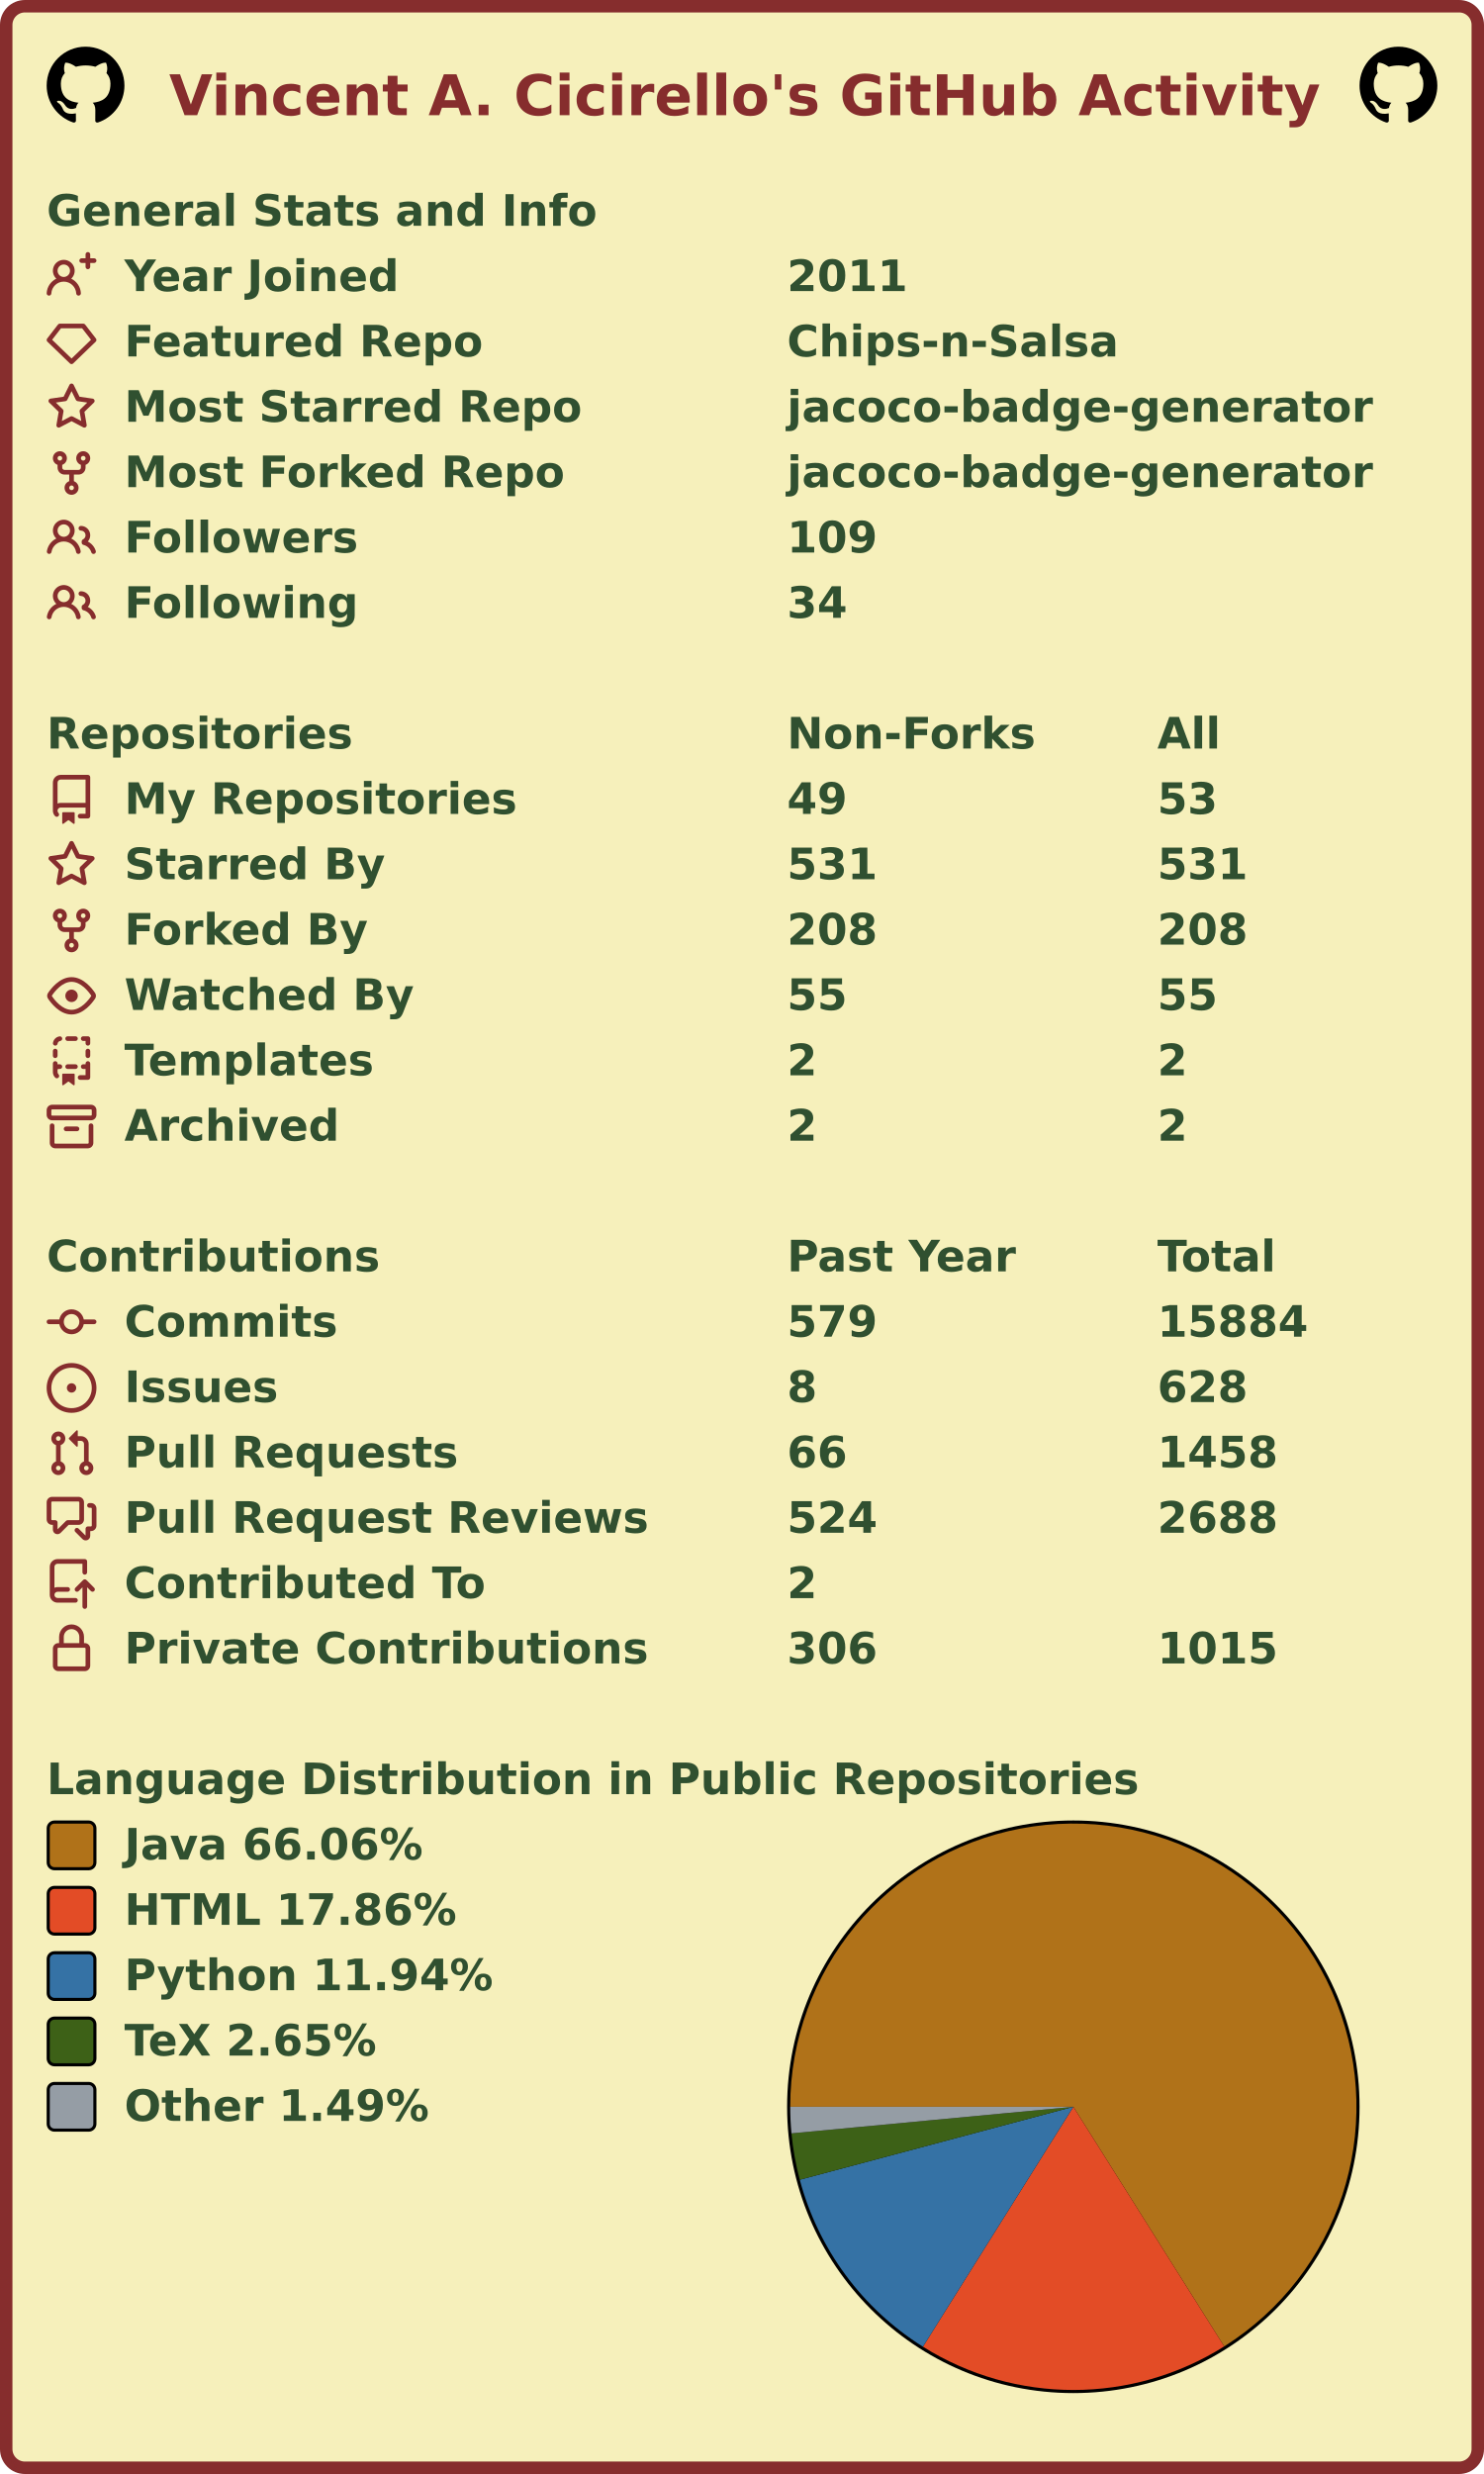
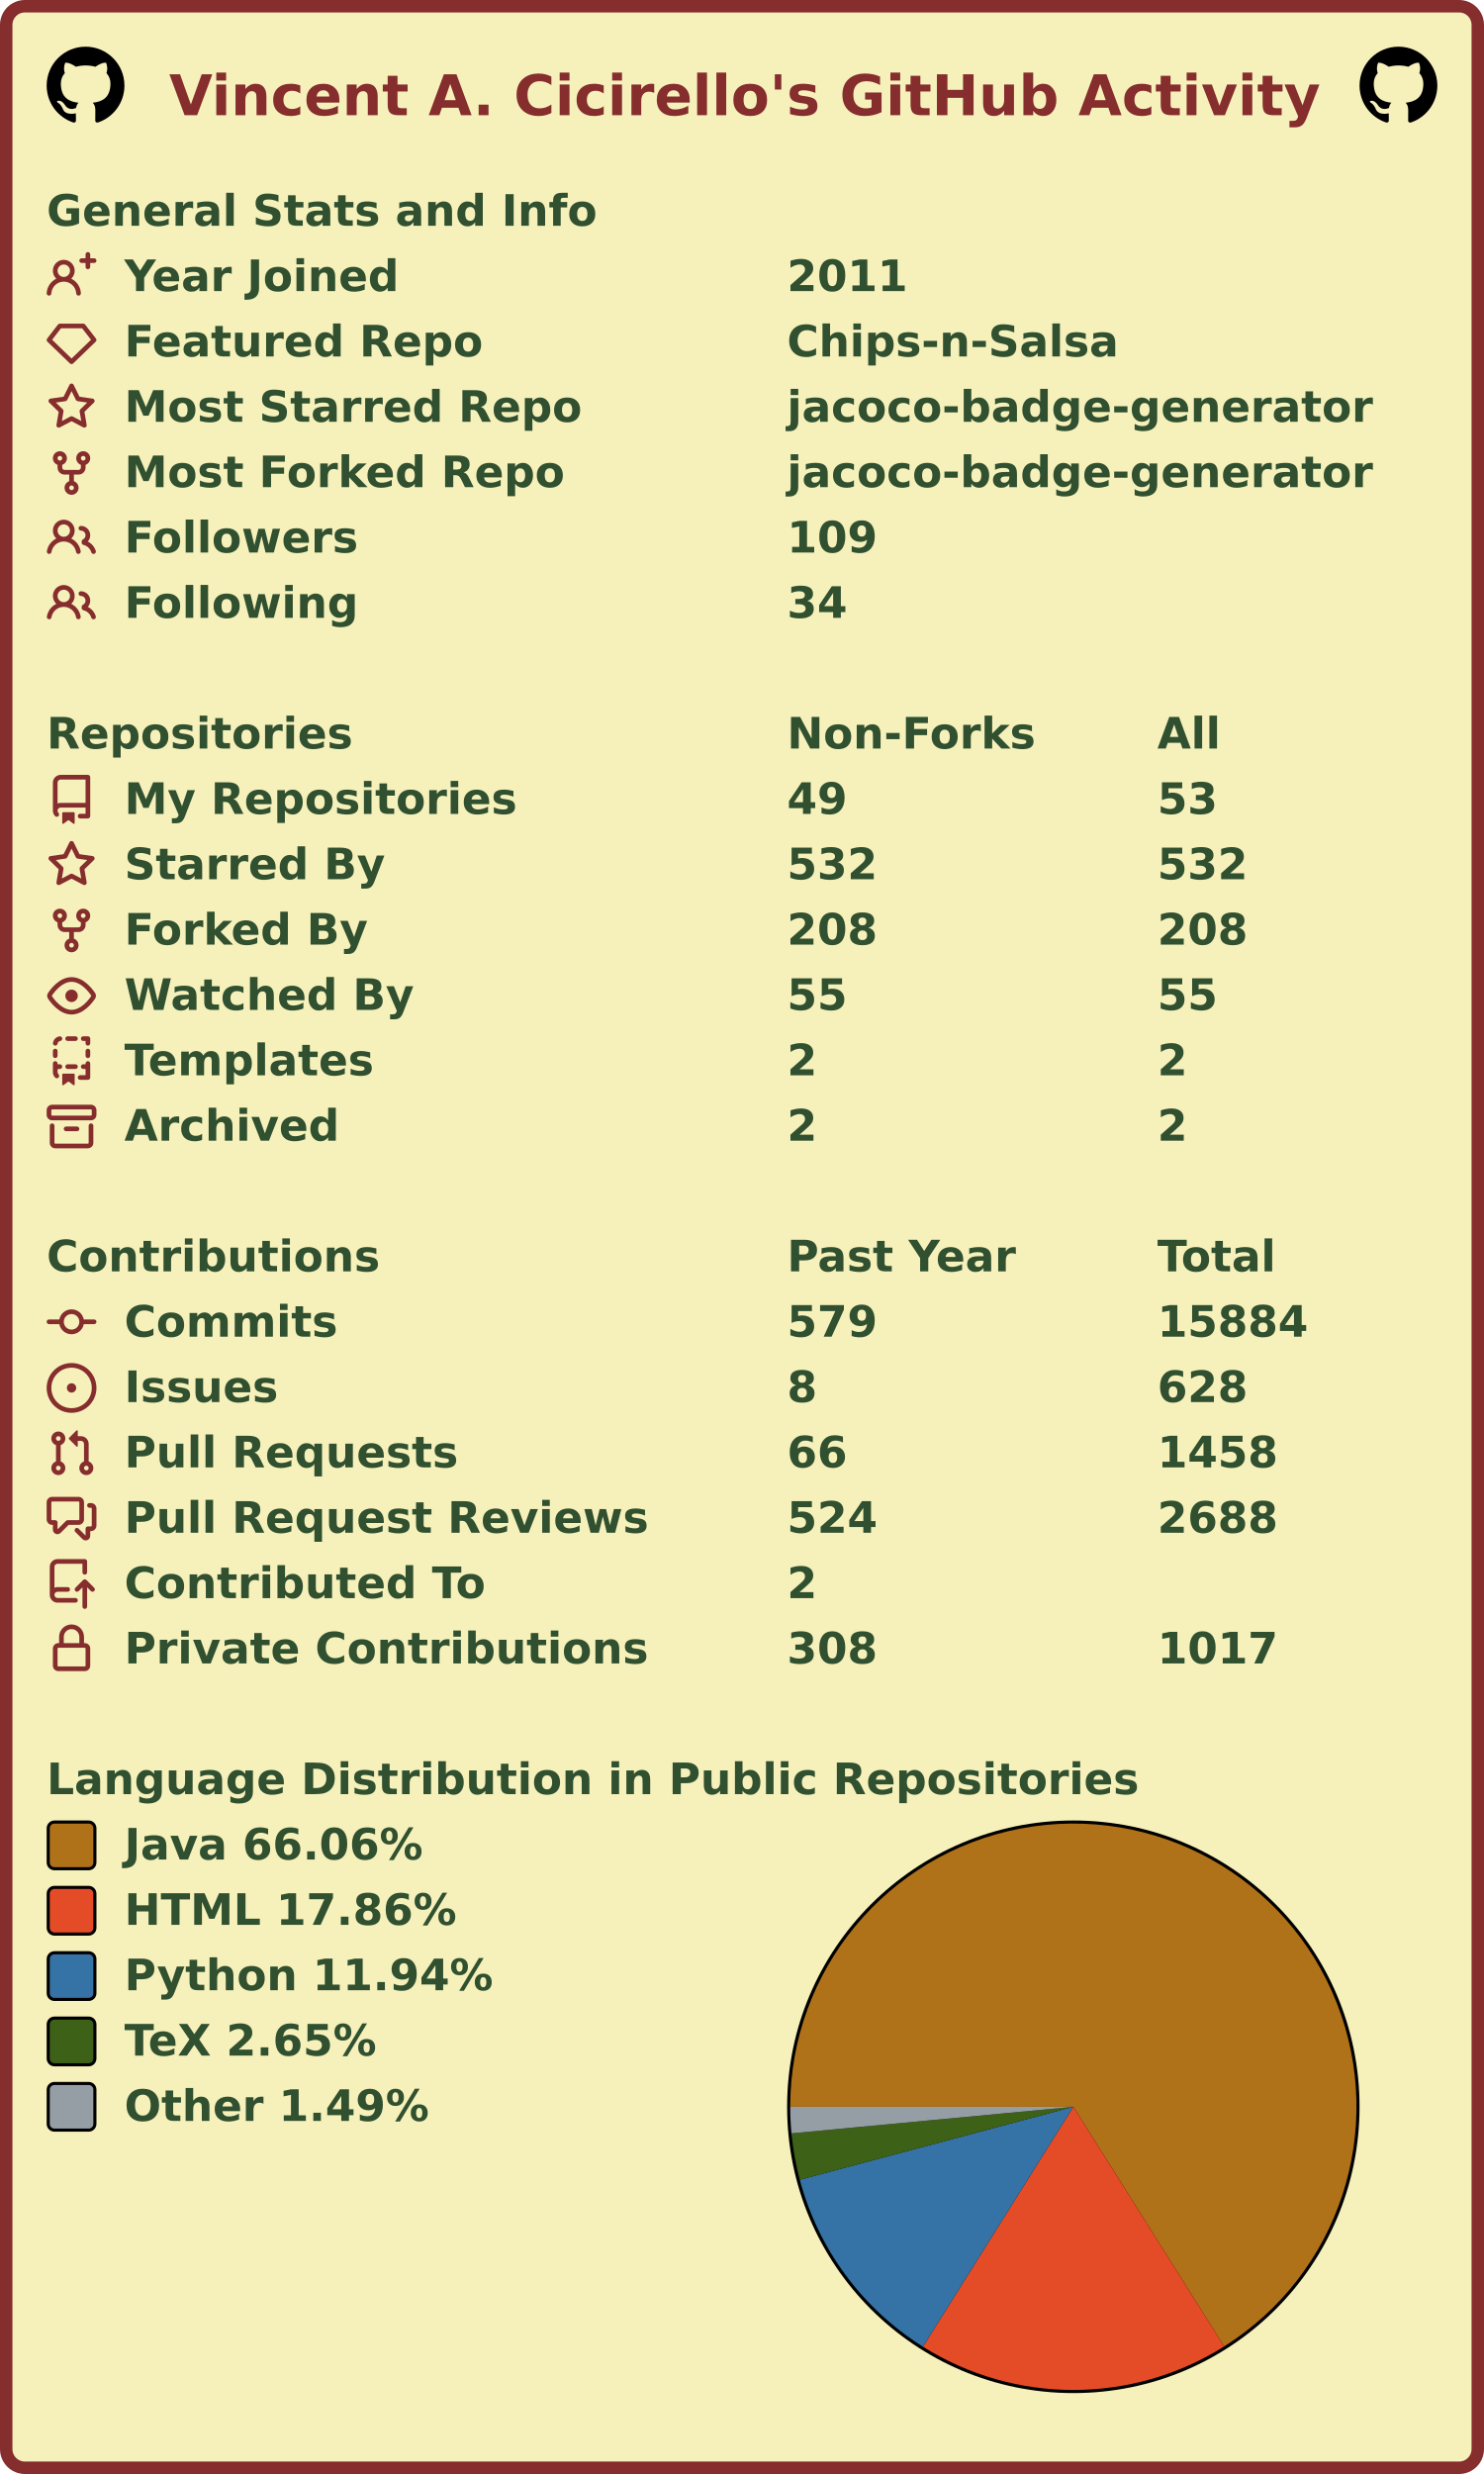
<svg xmlns="http://www.w3.org/2000/svg" width="477" height="795" viewBox="0 0 477 795" lang="en" xml:lang="en">
  <rect x="2" y="2" stroke-width="4" rx="6" width="473" height="791" stroke="#862d2d" fill="#f6f0bb" />
  <g font-weight="600" font-size="110pt" font-family="Verdana,Geneva,DejaVu Sans,sans-serif" text-rendering="geometricPrecision">
    <text x="442" y="301" lengthAdjust="spacingAndGlyphs" textLength="2985" transform="scale(0.123)" fill="#862d2d">Vincent A. Cicirello's GitHub Activity</text>
    <svg x="15" y="15" width="25" height="25" viewBox="0 0 16 16">
      <path fill="#000000" fill-rule="evenodd" d="M8 0C3.58 0 0 3.58 0 8c0 3.54 2.29 6.53 5.47 7.59.4.07.55-.17.55-.38 0-.19-.01-.82-.01-1.49-2.01.37-2.53-.49-2.69-.94-.09-.23-.48-.94-.82-1.13-.28-.15-.68-.52-.01-.53.63-.01 1.08.58 1.23.82.72 1.21 1.87.87 2.33.66.07-.52.28-.87.51-1.07-1.78-.2-3.64-.89-3.64-3.95 0-.87.31-1.59.82-2.15-.08-.2-.36-1.02.08-2.12 0 0 .67-.21 2.2.82.64-.18 1.32-.27 2-.27.68 0 1.36.09 2 .27 1.53-1.04 2.2-.82 2.2-.82.44 1.1.16 1.92.08 2.12.51.56.82 1.27.82 2.15 0 3.07-1.87 3.75-3.65 3.95.29.25.54.73.54 1.48 0 1.07-.01 1.93-.01 2.2 0 .21.15.46.55.38A8.013 8.013 0 0016 8c0-4.42-3.58-8-8-8z" />
    </svg>
    <svg x="437" y="15" width="25" height="25" viewBox="0 0 16 16">
      <path fill="#000000" fill-rule="evenodd" d="M8 0C3.58 0 0 3.58 0 8c0 3.54 2.29 6.53 5.47 7.59.4.07.55-.17.55-.38 0-.19-.01-.82-.01-1.49-2.01.37-2.53-.49-2.69-.94-.09-.23-.48-.94-.82-1.13-.28-.15-.68-.52-.01-.53.63-.01 1.08.58 1.23.82.72 1.21 1.87.87 2.33.66.07-.52.28-.87.51-1.07-1.78-.2-3.64-.89-3.64-3.95 0-.87.31-1.59.82-2.15-.08-.2-.36-1.02.08-2.12 0 0 .67-.21 2.2.82.64-.18 1.32-.27 2-.27.68 0 1.36.09 2 .27 1.53-1.04 2.2-.82 2.2-.82.44 1.1.16 1.92.08 2.12.51.56.82 1.27.82 2.15 0 3.07-1.87 3.75-3.65 3.95.29.25.54.73.54 1.48 0 1.07-.01 1.93-.01 2.2 0 .21.15.46.55.38A8.013 8.013 0 0016 8c0-4.42-3.58-8-8-8z" />
    </svg>
    <g transform="translate(0, 60)" fill="#305030">
      <g transform="translate(15, 0)">
        <g transform="scale(0.095)">
          <text x="0" y="132" textLength="1851" lengthAdjust="spacingAndGlyphs">General Stats and Info</text>
        </g>
      </g>
      <g transform="translate(15, 21)">
        <path fill="#862d2d" fill-rule="evenodd" d="M13.25 0a.75.75 0 01.75.75V2h1.25a.75.75 0 010 1.5H14v1.25a.75.75 0 01-1.5 0V3.5h-1.25a.75.75 0 010-1.5h1.25V.75a.75.75 0 01.75-.75zM5.5 4a2 2 0 100 4 2 2 0 000-4zm2.4 4.548a3.5 3.5 0 10-4.799 0 5.527 5.527 0 00-3.1 4.66.75.75 0 101.498.085A4.01 4.01 0 015.5 9.5a4.01 4.01 0 014.001 3.793.75.75 0 101.498-.086 5.527 5.527 0 00-3.1-4.659z" />
        <g transform="scale(0.095)">
          <text lengthAdjust="spacingAndGlyphs" textLength="932" x="263" y="132">Year Joined</text>
          <text lengthAdjust="spacingAndGlyphs" textLength="420" x="2505" y="132">2011</text>
        </g>
      </g>
      <g transform="translate(15, 42)">
        <path fill="#862d2d" fill-rule="evenodd" d="M3.637 2.291A.75.75 0 014.23 2h7.54a.75.75 0 01.593.291l3.48 4.5a.75.75 0 01-.072.999l-7.25 7a.75.75 0 01-1.042 0l-7.25-7a.75.75 0 01-.072-.999l3.48-4.5zM4.598 3.5L1.754 7.177 8 13.207l6.246-6.03L11.402 3.5H4.598z" />
        <g transform="scale(0.095)">
          <text lengthAdjust="spacingAndGlyphs" textLength="1215" x="263" y="132">Featured Repo</text>
          <text lengthAdjust="spacingAndGlyphs" textLength="1120" x="2505" y="132">Chips-n-Salsa</text>
        </g>
      </g>
      <g transform="translate(15, 63)">
        <path fill="#862d2d" fill-rule="evenodd" d="M8 .25a.75.75 0 01.673.418l1.882 3.815 4.21.612a.75.75 0 01.416 1.279l-3.046 2.97.719 4.192a.75.75 0 01-1.088.791L8 12.347l-3.766 1.98a.75.75 0 01-1.088-.79l.72-4.194L.818 6.374a.75.75 0 01.416-1.28l4.21-.611L7.327.668A.75.75 0 018 .25zm0 2.445L6.615 5.5a.75.75 0 01-.564.41l-3.097.45 2.24 2.184a.75.75 0 01.216.664l-.528 3.084 2.769-1.456a.75.75 0 01.698 0l2.77 1.456-.53-3.084a.75.75 0 01.216-.664l2.24-2.183-3.096-.45a.75.75 0 01-.564-.41L8 2.694v.001z" />
        <g transform="scale(0.095)">
          <text lengthAdjust="spacingAndGlyphs" textLength="1532" x="263" y="132">Most Starred Repo</text>
          <text lengthAdjust="spacingAndGlyphs" textLength="1986" x="2505" y="132">jacoco-badge-generator</text>
        </g>
      </g>
      <g transform="translate(15, 84)">
        <path fill="#862d2d" fill-rule="evenodd" d="M5 3.25a.75.75 0 11-1.5 0 .75.75 0 011.5 0zm0 2.122a2.25 2.25 0 10-1.5 0v.878A2.25 2.25 0 005.75 8.5h1.5v2.128a2.251 2.251 0 101.5 0V8.5h1.5a2.25 2.25 0 002.25-2.25v-.878a2.25 2.25 0 10-1.5 0v.878a.75.75 0 01-.75.75h-4.5A.75.75 0 015 6.25v-.878zm3.75 7.378a.75.75 0 11-1.5 0 .75.75 0 011.5 0zm3-8.75a.75.75 0 100-1.5.75.75 0 000 1.5z" />
        <g transform="scale(0.095)">
          <text lengthAdjust="spacingAndGlyphs" textLength="1485" x="263" y="132">Most Forked Repo</text>
          <text lengthAdjust="spacingAndGlyphs" textLength="1986" x="2505" y="132">jacoco-badge-generator</text>
        </g>
      </g>
      <g transform="translate(15, 105)">
        <path fill="#862d2d" fill-rule="evenodd" d="M5.5 3.5a2 2 0 100 4 2 2 0 000-4zM2 5.5a3.5 3.5 0 115.898 2.549 5.507 5.507 0 013.034 4.084.75.75 0 11-1.482.235 4.001 4.001 0 00-7.9 0 .75.75 0 01-1.482-.236A5.507 5.507 0 013.102 8.05 3.49 3.49 0 012 5.5zM11 4a.75.75 0 100 1.5 1.5 1.5 0 01.666 2.844.75.75 0 00-.416.672v.352a.75.75 0 00.574.73c1.2.289 2.162 1.2 2.522 2.372a.75.75 0 101.434-.44 5.01 5.01 0 00-2.56-3.012A3 3 0 0011 4z" />
        <g transform="scale(0.095)">
          <text lengthAdjust="spacingAndGlyphs" textLength="778" x="263" y="132">Followers</text>
          <text lengthAdjust="spacingAndGlyphs" textLength="315" x="2505" y="132">109</text>
        </g>
      </g>
      <g transform="translate(15, 126)">
        <path fill="#862d2d" fill-rule="evenodd" d="M5.5 3.5a2 2 0 100 4 2 2 0 000-4zM2 5.5a3.5 3.5 0 115.898 2.549 5.507 5.507 0 013.034 4.084.75.75 0 11-1.482.235 4.001 4.001 0 00-7.9 0 .75.75 0 01-1.482-.236A5.507 5.507 0 013.102 8.05 3.49 3.49 0 012 5.5zM11 4a.75.75 0 100 1.5 1.5 1.5 0 01.666 2.844.75.75 0 00-.416.672v.352a.75.75 0 00.574.73c1.2.289 2.162 1.2 2.522 2.372a.75.75 0 101.434-.44 5.01 5.01 0 00-2.56-3.012A3 3 0 0011 4z" />
        <g transform="scale(0.095)">
          <text lengthAdjust="spacingAndGlyphs" textLength="780" x="263" y="132">Following</text>
          <text lengthAdjust="spacingAndGlyphs" textLength="210" x="2505" y="132">34</text>
        </g>
      </g>
    </g>
    <g transform="translate(0, 228)" fill="#305030">
      <g transform="translate(15, 0)">
        <g transform="scale(0.095)">
          <text x="0" y="132" textLength="1020" lengthAdjust="spacingAndGlyphs">Repositories</text>
          <text x="2505" y="132" textLength="832" lengthAdjust="spacingAndGlyphs">Non-Forks</text>
          <text x="3758" y="132" textLength="206" lengthAdjust="spacingAndGlyphs">All</text>
        </g>
      </g>
      <g transform="translate(15, 21)">
        <path fill="#862d2d" fill-rule="evenodd" d="M2 2.5A2.5 2.5 0 014.5 0h8.75a.75.75 0 01.75.75v12.5a.75.75 0 01-.75.75h-2.5a.75.75 0 110-1.5h1.75v-2h-8a1 1 0 00-.714 1.7.75.75 0 01-1.072 1.05A2.495 2.495 0 012 11.5v-9zm10.5-1V9h-8c-.356 0-.694.074-1 .208V2.5a1 1 0 011-1h8zM5 12.25v3.25a.25.25 0 00.4.2l1.45-1.087a.25.25 0 01.3 0L8.6 15.7a.25.25 0 00.4-.2v-3.25a.25.25 0 00-.25-.25h-3.5a.25.25 0 00-.25.25z" />
        <g transform="scale(0.095)">
          <text lengthAdjust="spacingAndGlyphs" textLength="1312" x="263" y="132">My Repositories</text>
          <text lengthAdjust="spacingAndGlyphs" textLength="210" x="2505" y="132">49</text>
          <text lengthAdjust="spacingAndGlyphs" textLength="210" x="3758" y="132">53</text>
        </g>
      </g>
      <g transform="translate(15, 42)">
        <path fill="#862d2d" fill-rule="evenodd" d="M8 .25a.75.75 0 01.673.418l1.882 3.815 4.21.612a.75.75 0 01.416 1.279l-3.046 2.97.719 4.192a.75.75 0 01-1.088.791L8 12.347l-3.766 1.98a.75.75 0 01-1.088-.79l.72-4.194L.818 6.374a.75.75 0 01.416-1.28l4.21-.611L7.327.668A.75.75 0 018 .25zm0 2.445L6.615 5.5a.75.75 0 01-.564.41l-3.097.45 2.24 2.184a.75.75 0 01.216.664l-.528 3.084 2.769-1.456a.75.75 0 01.698 0l2.77 1.456-.53-3.084a.75.75 0 01.216-.664l2.24-2.183-3.096-.45a.75.75 0 01-.564-.41L8 2.694v.001z" />
        <g transform="scale(0.095)">
          <text lengthAdjust="spacingAndGlyphs" textLength="874" x="263" y="132">Starred By</text>
-           <text lengthAdjust="spacingAndGlyphs" textLength="315" x="2505" y="132">531</text>
-           <text lengthAdjust="spacingAndGlyphs" textLength="315" x="3758" y="132">531</text>
+           <text lengthAdjust="spacingAndGlyphs" textLength="315" x="2505" y="132">532</text>
+           <text lengthAdjust="spacingAndGlyphs" textLength="315" x="3758" y="132">532</text>
        </g>
      </g>
      <g transform="translate(15, 63)">
        <path fill="#862d2d" fill-rule="evenodd" d="M5 3.25a.75.75 0 11-1.5 0 .75.75 0 011.5 0zm0 2.122a2.25 2.25 0 10-1.5 0v.878A2.25 2.25 0 005.75 8.5h1.5v2.128a2.251 2.251 0 101.5 0V8.5h1.5a2.25 2.25 0 002.25-2.25v-.878a2.25 2.25 0 10-1.5 0v.878a.75.75 0 01-.75.75h-4.5A.75.75 0 015 6.25v-.878zm3.75 7.378a.75.75 0 11-1.5 0 .75.75 0 011.5 0zm3-8.75a.75.75 0 100-1.5.75.75 0 000 1.5z" />
        <g transform="scale(0.095)">
          <text lengthAdjust="spacingAndGlyphs" textLength="828" x="263" y="132">Forked By</text>
          <text lengthAdjust="spacingAndGlyphs" textLength="315" x="2505" y="132">208</text>
          <text lengthAdjust="spacingAndGlyphs" textLength="315" x="3758" y="132">208</text>
        </g>
      </g>
      <g transform="translate(15, 84)">
        <path fill="#862d2d" fill-rule="evenodd" d="M1.679 7.932c.412-.621 1.242-1.75 2.366-2.717C5.175 4.242 6.527 3.5 8 3.5c1.473 0 2.824.742 3.955 1.715 1.124.967 1.954 2.096 2.366 2.717a.119.119 0 010 .136c-.412.621-1.242 1.75-2.366 2.717C10.825 11.758 9.473 12.5 8 12.5c-1.473 0-2.824-.742-3.955-1.715C2.92 9.818 2.09 8.69 1.679 8.068a.119.119 0 010-.136zM8 2c-1.981 0-3.67.992-4.933 2.078C1.797 5.169.88 6.423.43 7.1a1.619 1.619 0 000 1.798c.45.678 1.367 1.932 2.637 3.024C4.329 13.008 6.019 14 8 14c1.981 0 3.67-.992 4.933-2.078 1.27-1.091 2.187-2.345 2.637-3.023a1.619 1.619 0 000-1.798c-.45-.678-1.367-1.932-2.637-3.023C11.671 2.992 9.981 2 8 2zm0 8a2 2 0 100-4 2 2 0 000 4z" />
        <g transform="scale(0.095)">
          <text lengthAdjust="spacingAndGlyphs" textLength="993" x="263" y="132">Watched By</text>
          <text lengthAdjust="spacingAndGlyphs" textLength="210" x="2505" y="132">55</text>
          <text lengthAdjust="spacingAndGlyphs" textLength="210" x="3758" y="132">55</text>
        </g>
      </g>
      <g transform="translate(15, 105)">
        <path fill="#862d2d" fill-rule="evenodd" d="M6 .75A.75.75 0 016.75 0h2.5a.75.75 0 010 1.5h-2.5A.75.75 0 016 .75zm5 0a.75.75 0 01.75-.75h1.5a.75.75 0 01.75.75v1.5a.75.75 0 01-1.5 0V1.5h-.75A.75.75 0 0111 .75zM4.992.662a.75.75 0 01-.636.848c-.436.063-.783.41-.846.846a.75.75 0 01-1.485-.212A2.501 2.501 0 014.144.025a.75.75 0 01.848.637zM2.75 4a.75.75 0 01.75.75v1.5a.75.75 0 01-1.5 0v-1.5A.75.75 0 012.75 4zm10.5 0a.75.75 0 01.75.75v1.5a.75.75 0 01-1.5 0v-1.5a.75.75 0 01.75-.75zM2.75 8a.75.75 0 01.75.75v.268A1.72 1.72 0 013.75 9h.5a.75.75 0 010 1.5h-.5a.25.25 0 00-.25.25v.75c0 .28.114.532.3.714a.75.75 0 01-1.05 1.072A2.495 2.495 0 012 11.5V8.75A.75.75 0 012.75 8zm10.5 0a.75.75 0 01.75.75v4.5a.75.75 0 01-.75.75h-2.5a.75.75 0 010-1.5h1.75v-2h-.75a.75.75 0 010-1.5h.75v-.25a.75.75 0 01.75-.75zM6 9.75A.75.75 0 016.75 9h2.5a.75.75 0 010 1.5h-2.5A.75.75 0 016 9.75zm-1 2.5v3.25a.25.25 0 00.4.2l1.45-1.087a.25.25 0 01.3 0L8.6 15.7a.25.25 0 00.4-.2v-3.25a.25.25 0 00-.25-.25h-3.5a.25.25 0 00-.25.25z" />
        <g transform="scale(0.095)">
          <text lengthAdjust="spacingAndGlyphs" textLength="868" x="263" y="132">Templates</text>
          <text lengthAdjust="spacingAndGlyphs" textLength="105" x="2505" y="132">2</text>
          <text lengthAdjust="spacingAndGlyphs" textLength="105" x="3758" y="132">2</text>
        </g>
      </g>
      <g transform="translate(15, 126)">
        <path fill="#862d2d" fill-rule="evenodd" d="M1.75 2.5a.25.25 0 00-.25.25v1.5c0 .138.112.25.25.25h12.5a.25.25 0 00.25-.25v-1.5a.25.25 0 00-.25-.25H1.75zM0 2.75C0 1.784.784 1 1.75 1h12.5c.966 0 1.75.784 1.75 1.75v1.5A1.75 1.75 0 0114.25 6H1.75A1.75 1.75 0 010 4.25v-1.5zM1.75 7a.75.75 0 01.75.75v5.5c0 .138.112.25.25.25h10.5a.25.25 0 00.25-.25v-5.5a.75.75 0 111.5 0v5.5A1.75 1.75 0 0113.25 15H2.75A1.75 1.75 0 011 13.25v-5.5A.75.75 0 011.75 7zm4.5 1a.75.75 0 000 1.5h3.5a.75.75 0 100-1.5h-3.5z" />
        <g transform="scale(0.095)">
          <text lengthAdjust="spacingAndGlyphs" textLength="726" x="263" y="132">Archived</text>
          <text lengthAdjust="spacingAndGlyphs" textLength="105" x="2505" y="132">2</text>
          <text lengthAdjust="spacingAndGlyphs" textLength="105" x="3758" y="132">2</text>
        </g>
      </g>
    </g>
    <g transform="translate(0, 396)" fill="#305030">
      <g transform="translate(15, 0)">
        <g transform="scale(0.095)">
          <text x="0" y="132" textLength="1112" lengthAdjust="spacingAndGlyphs">Contributions</text>
          <text x="2505" y="132" textLength="774" lengthAdjust="spacingAndGlyphs">Past Year</text>
          <text x="3758" y="132" textLength="414" lengthAdjust="spacingAndGlyphs">Total</text>
        </g>
      </g>
      <g transform="translate(15, 21)">
        <path fill="#862d2d" fill-rule="evenodd" d="M10.5 7.75a2.5 2.5 0 11-5 0 2.5 2.5 0 015 0zm1.43.75a4.002 4.002 0 01-7.86 0H.75a.75.75 0 110-1.5h3.32a4.001 4.001 0 017.86 0h3.32a.75.75 0 110 1.5h-3.32z" />
        <g transform="scale(0.095)">
          <text lengthAdjust="spacingAndGlyphs" textLength="734" x="263" y="132">Commits</text>
          <text lengthAdjust="spacingAndGlyphs" textLength="315" x="2505" y="132">579</text>
          <text lengthAdjust="spacingAndGlyphs" textLength="525" x="3758" y="132">15884</text>
        </g>
      </g>
      <g transform="translate(15, 42)">
        <path fill="#862d2d" d="M8 9.5a1.5 1.5 0 100-3 1.5 1.5 0 000 3z" />
        <path fill="#862d2d" fill-rule="evenodd" d="M8 0a8 8 0 100 16A8 8 0 008 0zM1.5 8a6.5 6.5 0 1113 0 6.5 6.5 0 01-13 0z" />
        <g transform="scale(0.095)">
          <text lengthAdjust="spacingAndGlyphs" textLength="512" x="263" y="132">Issues</text>
          <text lengthAdjust="spacingAndGlyphs" textLength="105" x="2505" y="132">8</text>
          <text lengthAdjust="spacingAndGlyphs" textLength="315" x="3758" y="132">628</text>
        </g>
      </g>
      <g transform="translate(15, 63)">
        <path fill="#862d2d" fill-rule="evenodd" d="M7.177 3.073L9.573.677A.25.25 0 0110 .854v4.792a.25.25 0 01-.427.177L7.177 3.427a.25.25 0 010-.354zM3.75 2.5a.75.75 0 100 1.5.75.75 0 000-1.5zm-2.25.75a2.25 2.25 0 113 2.122v5.256a2.251 2.251 0 11-1.5 0V5.372A2.25 2.25 0 011.5 3.25zM11 2.5h-1V4h1a1 1 0 011 1v5.628a2.251 2.251 0 101.5 0V5A2.5 2.5 0 0011 2.5zm1 10.25a.75.75 0 111.5 0 .75.75 0 01-1.5 0zM3.75 12a.75.75 0 100 1.5.75.75 0 000-1.5z" />
        <g transform="scale(0.095)">
          <text lengthAdjust="spacingAndGlyphs" textLength="1113" x="263" y="132">Pull Requests</text>
          <text lengthAdjust="spacingAndGlyphs" textLength="210" x="2505" y="132">66</text>
          <text lengthAdjust="spacingAndGlyphs" textLength="420" x="3758" y="132">1458</text>
        </g>
      </g>
      <g transform="translate(15, 84)">
        <path fill="#862d2d" fill-rule="evenodd" d="M1.5 2.75a.25.25 0 01.25-.25h8.5a.25.25 0 01.25.25v5.5a.25.25 0 01-.25.25h-3.5a.75.75 0 00-.53.22L3.5 11.44V9.25a.75.75 0 00-.75-.75h-1a.25.25 0 01-.25-.25v-5.5zM1.75 1A1.75 1.75 0 000 2.75v5.5C0 9.216.784 10 1.75 10H2v1.543a1.457 1.457 0 002.487 1.03L7.061 10h3.189A1.75 1.75 0 0012 8.25v-5.5A1.75 1.75 0 0010.25 1h-8.5zM14.5 4.75a.25.25 0 00-.25-.25h-.5a.75.75 0 110-1.5h.5c.966 0 1.75.784 1.75 1.75v5.5A1.75 1.75 0 0114.25 12H14v1.543a1.457 1.457 0 01-2.487 1.03L9.22 12.28a.75.75 0 111.06-1.06l2.22 2.22v-2.19a.75.75 0 01.75-.75h1a.25.25 0 00.25-.25v-5.5z" />
        <g transform="scale(0.095)">
          <text lengthAdjust="spacingAndGlyphs" textLength="1762" x="263" y="132">Pull Request Reviews</text>
          <text lengthAdjust="spacingAndGlyphs" textLength="315" x="2505" y="132">524</text>
          <text lengthAdjust="spacingAndGlyphs" textLength="420" x="3758" y="132">2688</text>
        </g>
      </g>
      <g transform="translate(15, 105)">
        <path fill="#862d2d" fill-rule="evenodd" d="M1 2.5A2.5 2.5 0 013.5 0h8.75a.75.75 0 01.75.75v3.5a.75.75 0 01-1.5 0V1.5h-8a1 1 0 00-1 1v6.708A2.492 2.492 0 013.5 9h3.25a.75.75 0 010 1.5H3.5a1 1 0 100 2h5.75a.75.75 0 010 1.5H3.5A2.5 2.5 0 011 11.5v-9zm13.23 7.79a.75.75 0 001.06-1.06l-2.505-2.505a.75.75 0 00-1.06 0L9.22 9.229a.75.75 0 001.06 1.061l1.225-1.224v6.184a.75.75 0 001.5 0V9.066l1.224 1.224z" />
        <g transform="scale(0.095)">
          <text lengthAdjust="spacingAndGlyphs" textLength="1234" x="263" y="132">Contributed To</text>
          <text lengthAdjust="spacingAndGlyphs" textLength="105" x="2505" y="132">2</text>
        </g>
      </g>
      <g transform="translate(15, 126)">
        <path fill="#862d2d" fill-rule="evenodd" d="M4 4v2h-.25A1.75 1.75 0 002 7.75v5.5c0 .966.784 1.75 1.75 1.75h8.5A1.75 1.75 0 0014 13.25v-5.5A1.75 1.75 0 0012.25 6H12V4a4 4 0 10-8 0zm6.5 2V4a2.5 2.5 0 00-5 0v2h5zM12 7.5h.25a.25.25 0 01.25.25v5.5a.25.25 0 01-.25.25h-8.5a.25.25 0 01-.25-.25v-5.5a.25.25 0 01.25-.25H12z" />
        <g transform="scale(0.095)">
          <text lengthAdjust="spacingAndGlyphs" textLength="1742" x="263" y="132">Private Contributions</text>
-           <text lengthAdjust="spacingAndGlyphs" textLength="315" x="2505" y="132">306</text>
-           <text lengthAdjust="spacingAndGlyphs" textLength="420" x="3758" y="132">1015</text>
+           <text lengthAdjust="spacingAndGlyphs" textLength="315" x="2505" y="132">308</text>
+           <text lengthAdjust="spacingAndGlyphs" textLength="420" x="3758" y="132">1017</text>
        </g>
      </g>
    </g>
    <g transform="translate(0, 564)" fill="#305030">
      <g transform="translate(15, 0)">
        <g transform="scale(0.095)">
          <text x="0" y="132" textLength="3652" lengthAdjust="spacingAndGlyphs">Language Distribution in Public Repositories</text>
        </g>
      </g>
      <g transform="translate(253, 21)">
        <circle cx="92" cy="92" r="92" fill="#000000" />
      </g>
      <g transform="translate(254, 22)">
        <g>
          <path fill-rule="evenodd" fill="#b07219" d="M 0.0,91 A 91 91 0 1 1 139.493 168.003 L 91,91 Z" />
          <path fill-rule="evenodd" fill="#e34c26" d="M 139.493,168.003 A 91 91 0 0 1 42.654 168.095 L 91,91 Z" />
          <path fill-rule="evenodd" fill="#3572A5" d="M 42.654,168.095 A 91 91 0 0 1 3.071 114.442 L 91,91 Z" />
          <path fill-rule="evenodd" fill="#3D6117" d="M 3.071,114.442 A 91 91 0 0 1 0.401 99.535 L 91,91 Z" />
          <path fill-rule="evenodd" fill="#959da5" d="M 0.401,99.535 A 91 91 0 0 1 0.0 91 L 91,91 Z" />
          <animateTransform attributeName="transform" attributeType="XML" type="rotate" from="0 91 91" to="360 91 91" dur="10s" repeatCount="indefinite" />
        </g>
      </g>
      <g transform="translate(15, 21)">
        <rect x="0.5" y="0.5" rx="2" width="15" height="15" fill="#b07219" stroke-width="1" stroke="#000000" />
        <text transform="scale(0.095)" x="263" y="132" textLength="1038" lengthAdjust="spacingAndGlyphs">Java 66.06%</text>
      </g>
      <g transform="translate(15, 42)">
        <rect x="0.5" y="0.5" rx="2" width="15" height="15" fill="#e34c26" stroke-width="1" stroke="#000000" />
        <text transform="scale(0.095)" x="263" y="132" textLength="1142" lengthAdjust="spacingAndGlyphs">HTML 17.86%</text>
      </g>
      <g transform="translate(15, 63)">
        <rect x="0.5" y="0.5" rx="2" width="15" height="15" fill="#3572A5" stroke-width="1" stroke="#000000" />
        <text transform="scale(0.095)" x="263" y="132" textLength="1254" lengthAdjust="spacingAndGlyphs">Python 11.94%</text>
      </g>
      <g transform="translate(15, 84)">
        <rect x="0.5" y="0.5" rx="2" width="15" height="15" fill="#3D6117" stroke-width="1" stroke="#000000" />
        <text transform="scale(0.095)" x="263" y="132" textLength="894" lengthAdjust="spacingAndGlyphs">TeX 2.65%</text>
      </g>
      <g transform="translate(15, 105)">
        <rect x="0.5" y="0.5" rx="2" width="15" height="15" fill="#959da5" stroke-width="1" stroke="#000000" />
        <text transform="scale(0.095)" x="263" y="132" textLength="1047" lengthAdjust="spacingAndGlyphs">Other 1.49%</text>
      </g>
    </g>
  </g>
</svg>
